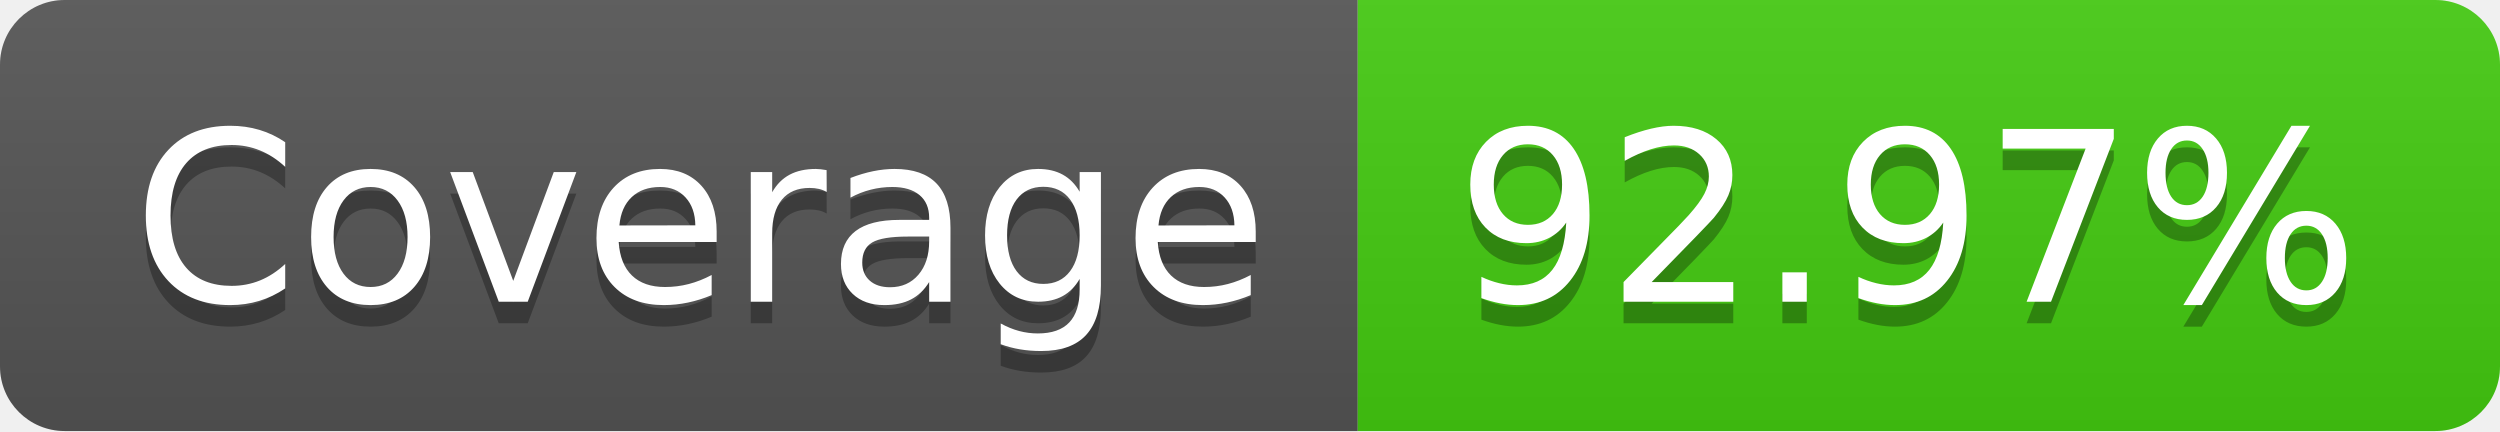
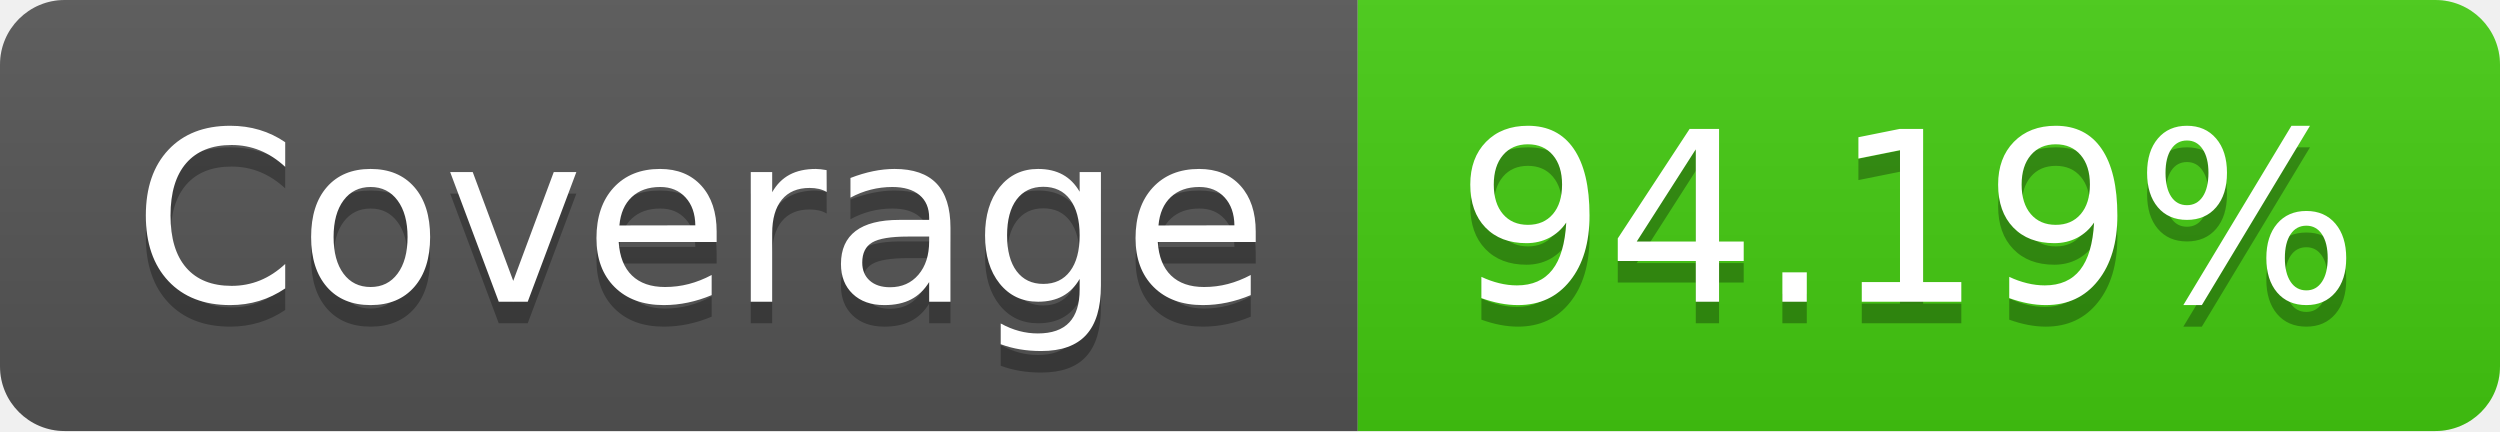
- <svg xmlns="http://www.w3.org/2000/svg" width="116" height="20" role="img" aria-label="Coverage: 92.97%">
+ <svg xmlns="http://www.w3.org/2000/svg" width="116" height="20" role="img" aria-label="Coverage: 94.19%">
  <linearGradient id="s" x2="0" y2="100%">
    <stop offset="0" stop-color="#bbb" stop-opacity=".1" />
    <stop offset="1" stop-opacity=".1" />
  </linearGradient>
  <clipPath id="r">
    <rect width="116" height="20" rx="3" fill="#fff" />
  </clipPath>
  <g clip-path="url(#r)">
    <rect width="63" height="20" fill="#555" />
    <rect x="63" width="53" height="20" fill="#4c1" />
    <rect width="116" height="20" fill="url(#s)" />
  </g>
  <g fill="#fff" text-anchor="middle" font-family="Verdana,Geneva,DejaVu Sans,sans-serif" text-rendering="geometricPrecision" font-size="110">
    <text aria-hidden="true" x="325" y="150" fill="#010101" fill-opacity=".3" transform="scale(.1)" textLength="530">Coverage</text>
    <text x="325" y="140" transform="scale(.1)" fill="#fff" textLength="530">Coverage</text>
-     <text aria-hidden="true" x="885" y="150" fill="#010101" fill-opacity=".3" transform="scale(.1)" textLength="430">92.97%</text>
-     <text x="885" y="140" transform="scale(.1)" fill="#fff" textLength="430">92.97%</text>
+     <text aria-hidden="true" x="885" y="150" fill="#010101" fill-opacity=".3" transform="scale(.1)" textLength="430">94.19%</text>
+     <text x="885" y="140" transform="scale(.1)" fill="#fff" textLength="430">94.19%</text>
  </g>
</svg>
